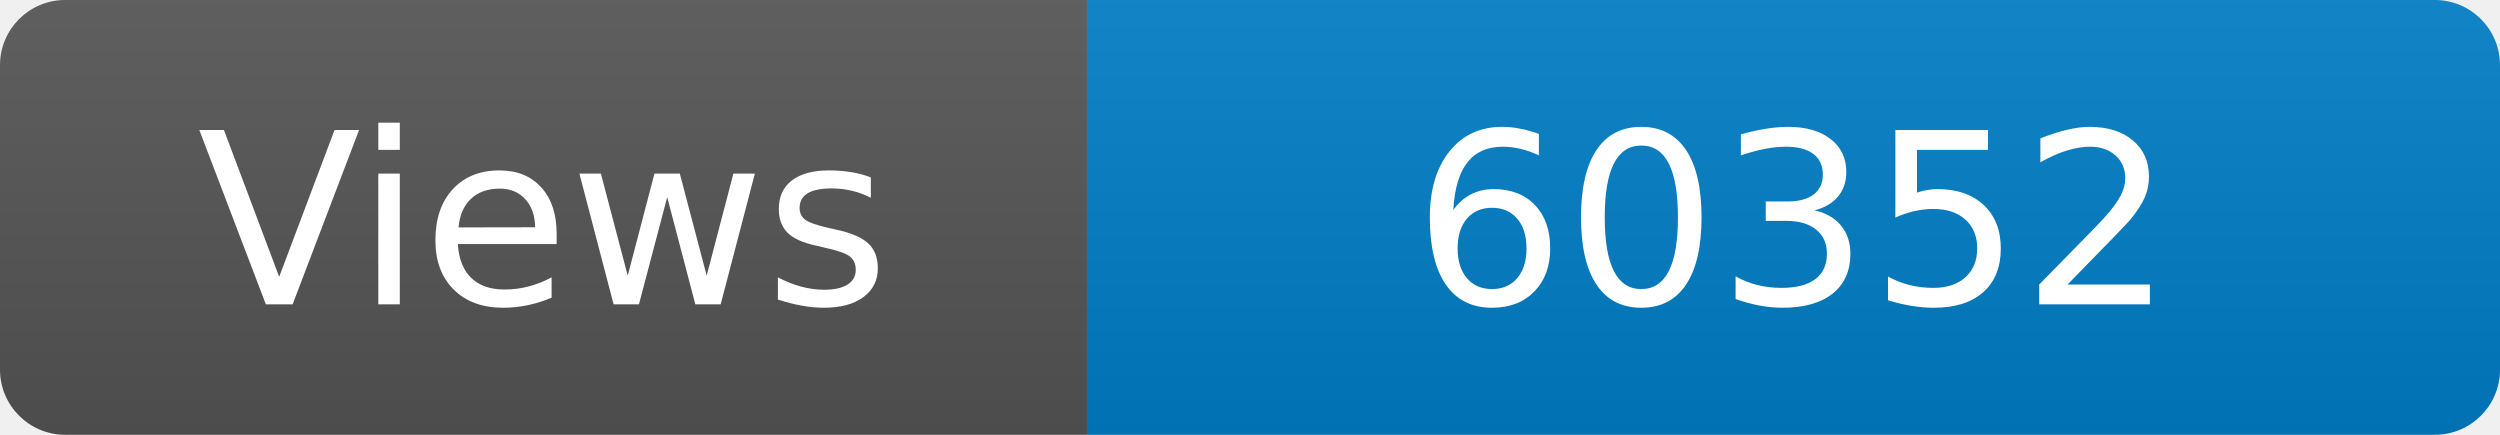
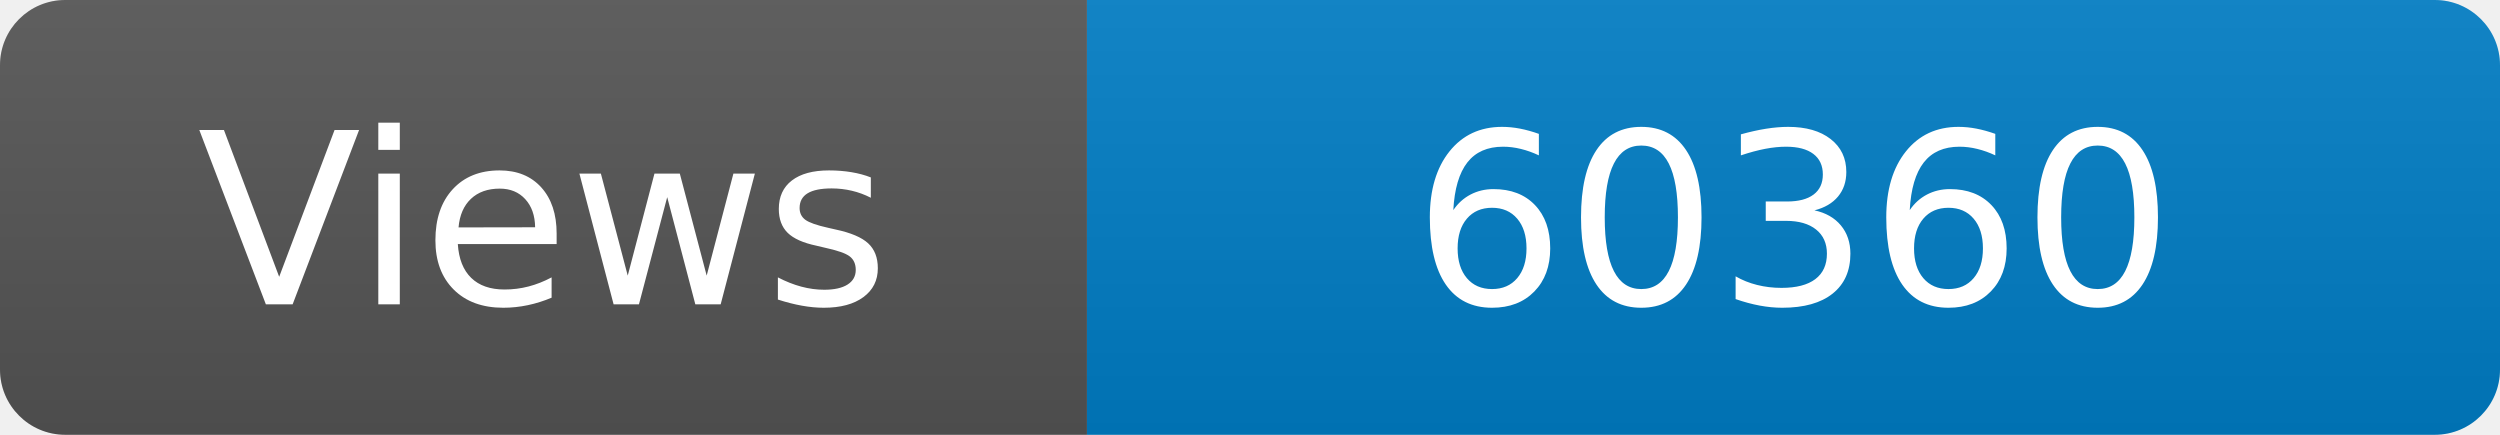
<svg xmlns="http://www.w3.org/2000/svg" width="115" height="20" role="img" aria-label="Maintained?: yes">
  <linearGradient id="s" x2="0" y2="100%">
    <stop offset="0" stop-color="#bbb" stop-opacity=".1" />
    <stop offset="1" stop-opacity=".1" />
  </linearGradient>
  <clipPath id="r">
    <rect width="115" height="20" rx="3" fill="#fff" />
  </clipPath>
  <g clip-path="url(#r)">
    <rect width="50" height="20" fill="#555" />
    <rect x="50" width="160" height="20" fill="#007ec6" />
    <rect width="115" height="20" fill="url(#s)" />
  </g>
  <g fill="#fff" text-anchor="middle" font-family="Verdana,Geneva,DejaVu Sans,sans-serif" font-size="110">
    <text x="250" y="140" transform="scale(.1)" fill="#fff">Views</text>
-     <text x="825" y="140" transform="scale(.1)" fill="#fff">60352</text>
+     <text x="825" y="140" transform="scale(.1)" fill="#fff">60360</text>
  </g>
</svg>
